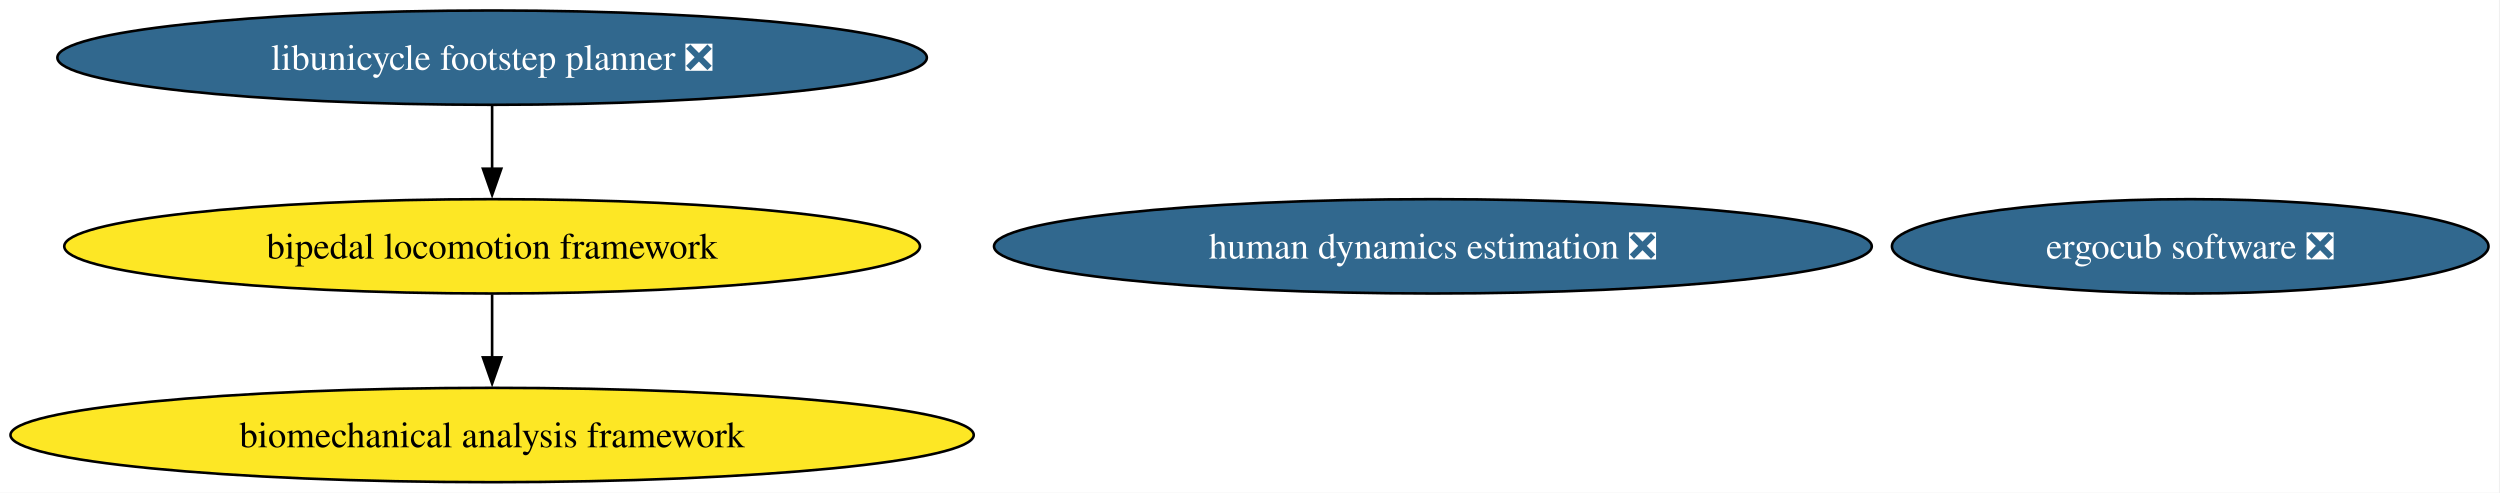
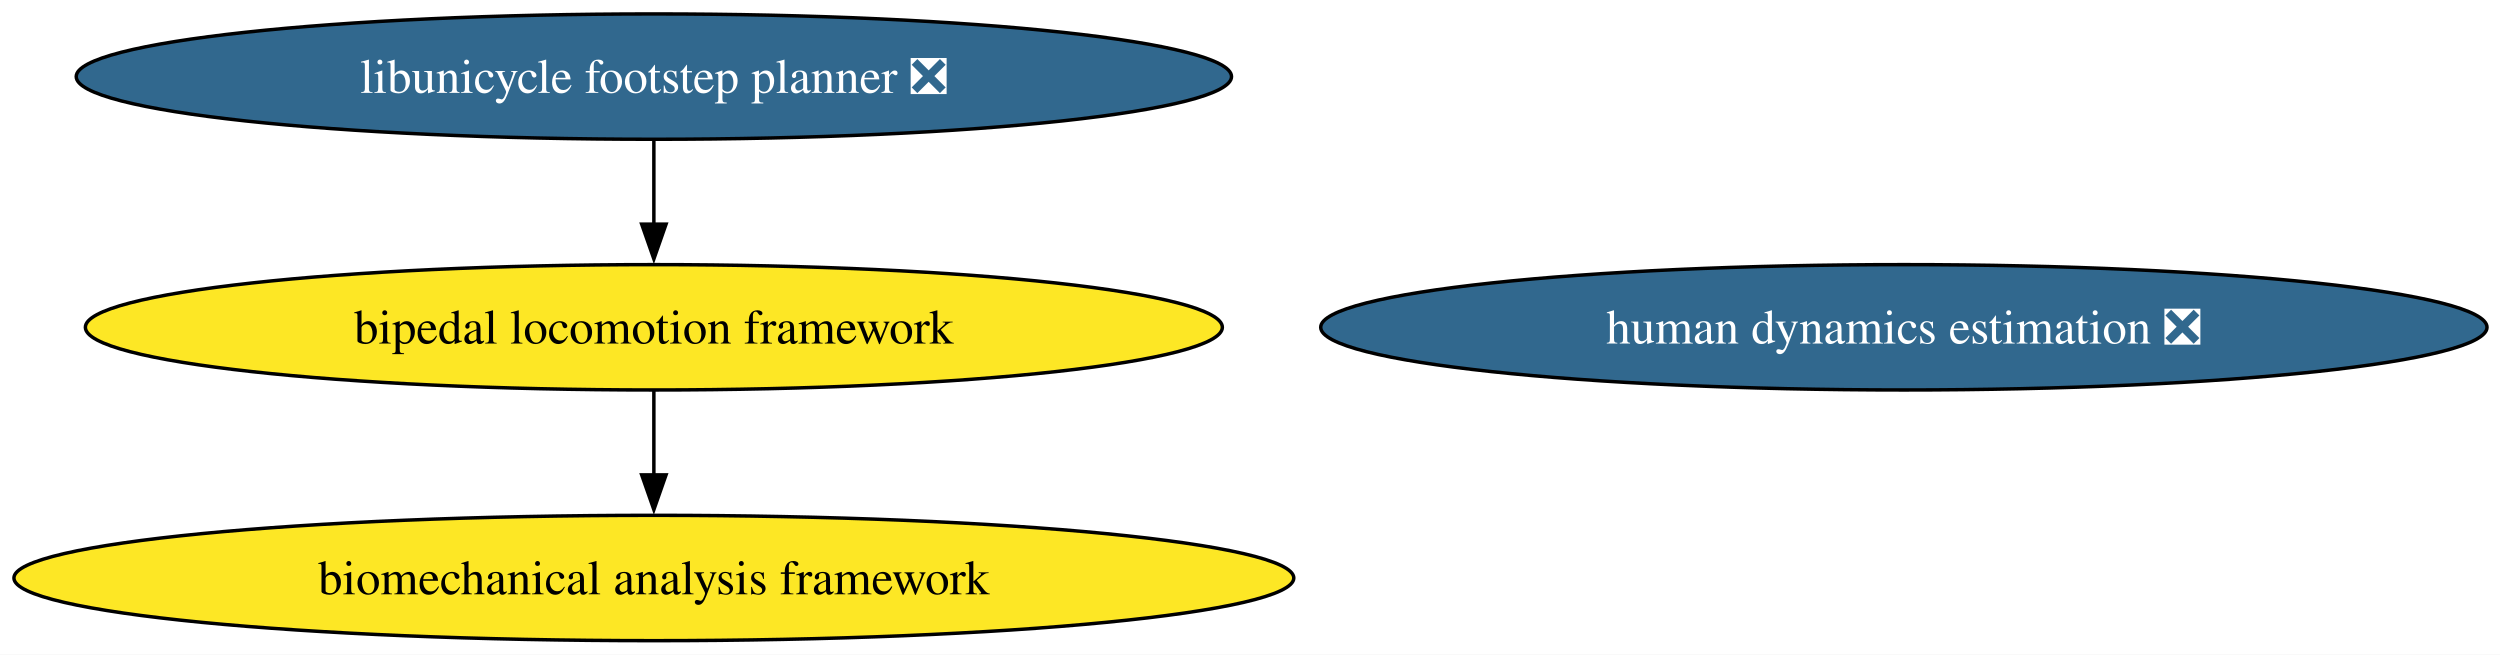
- <svg xmlns="http://www.w3.org/2000/svg" xmlns:xlink="http://www.w3.org/1999/xlink" width="954pt" height="188pt" viewBox="0.00 0.00 954.00 188.00">
+ <svg xmlns="http://www.w3.org/2000/svg" xmlns:xlink="http://www.w3.org/1999/xlink" width="718pt" height="188pt" viewBox="0.00 0.00 718.00 188.00">
  <g id="graph0" class="graph" transform="scale(1 1) rotate(0) translate(4 184)">
-     <polygon fill="white" stroke="none" points="-4,4 -4,-184 949.6,-184 949.6,4 -4,4" />
+     <polygon fill="white" stroke="none" points="-4,4 -4,-184 714.27,-184 714.27,4 -4,4" />
    <g id="node1" class="node">
      <g id="a_node1">
        <a xlink:href="https://github.com/conda-forge/libunicycle-footstep-planner-feedstock/pull/19" xlink:title="libunicycle footstep planner ❎">
          <ellipse fill="#31688e" stroke="black" cx="183.79" cy="-162" rx="165.9" ry="18" />
          <text xml:space="preserve" text-anchor="middle" x="183.79" y="-157.32" font-family="Times,serif" font-size="14.00" fill="white">libunicycle footstep planner ❎</text>
        </a>
      </g>
    </g>
    <g id="node2" class="node">
      <g id="a_node2">
        <a xlink:href="https://github.com/conda-forge/bipedal-locomotion-framework-feedstock" xlink:title="bipedal locomotion framework">
          <ellipse fill="#fde725" stroke="black" cx="183.79" cy="-90" rx="163.27" ry="18" />
          <text xml:space="preserve" text-anchor="middle" x="183.79" y="-85.33" font-family="Times,serif" font-size="14.00">bipedal locomotion framework</text>
        </a>
      </g>
    </g>
    <g id="edge1" class="edge">
      <path fill="none" stroke="black" d="M183.79,-143.7C183.79,-136.41 183.79,-127.73 183.79,-119.54" />
      <polygon fill="black" stroke="black" points="187.29,-119.62 183.79,-109.62 180.29,-119.62 187.29,-119.62" />
    </g>
-     <g id="node5" class="node">
-       <g id="a_node5">
+     <g id="node4" class="node">
+       <g id="a_node4">
        <a xlink:href="https://github.com/conda-forge/biomechanical-analysis-framework-feedstock" xlink:title="biomechanical analysis framework">
          <ellipse fill="#fde725" stroke="black" cx="183.79" cy="-18" rx="183.79" ry="18" />
          <text xml:space="preserve" text-anchor="middle" x="183.79" y="-13.32" font-family="Times,serif" font-size="14.00">biomechanical analysis framework</text>
        </a>
      </g>
    </g>
    <g id="edge2" class="edge">
      <path fill="none" stroke="black" d="M183.79,-71.7C183.79,-64.41 183.79,-55.73 183.79,-47.54" />
      <polygon fill="black" stroke="black" points="187.29,-47.62 183.79,-37.62 180.29,-47.62 187.29,-47.62" />
    </g>
    <g id="node3" class="node">
      <g id="a_node3">
-         <a xlink:href="https://github.com/conda-forge/ergocub-software-feedstock/pull/24" xlink:title="ergocub software ❎">
-           <ellipse fill="#31688e" stroke="black" cx="831.79" cy="-90" rx="113.82" ry="18" />
-           <text xml:space="preserve" text-anchor="middle" x="831.79" y="-85.33" font-family="Times,serif" font-size="14.00" fill="white">ergocub software ❎</text>
-         </a>
-       </g>
-     </g>
-     <g id="node4" class="node">
-       <g id="a_node4">
        <a xlink:href="https://github.com/conda-forge/human-dynamics-estimation-feedstock/pull/32" xlink:title="human dynamics estimation ❎">
          <ellipse fill="#31688e" stroke="black" cx="542.79" cy="-90" rx="167.48" ry="18" />
          <text xml:space="preserve" text-anchor="middle" x="542.79" y="-85.33" font-family="Times,serif" font-size="14.00" fill="white">human dynamics estimation ❎</text>
        </a>
      </g>
    </g>
  </g>
</svg>
